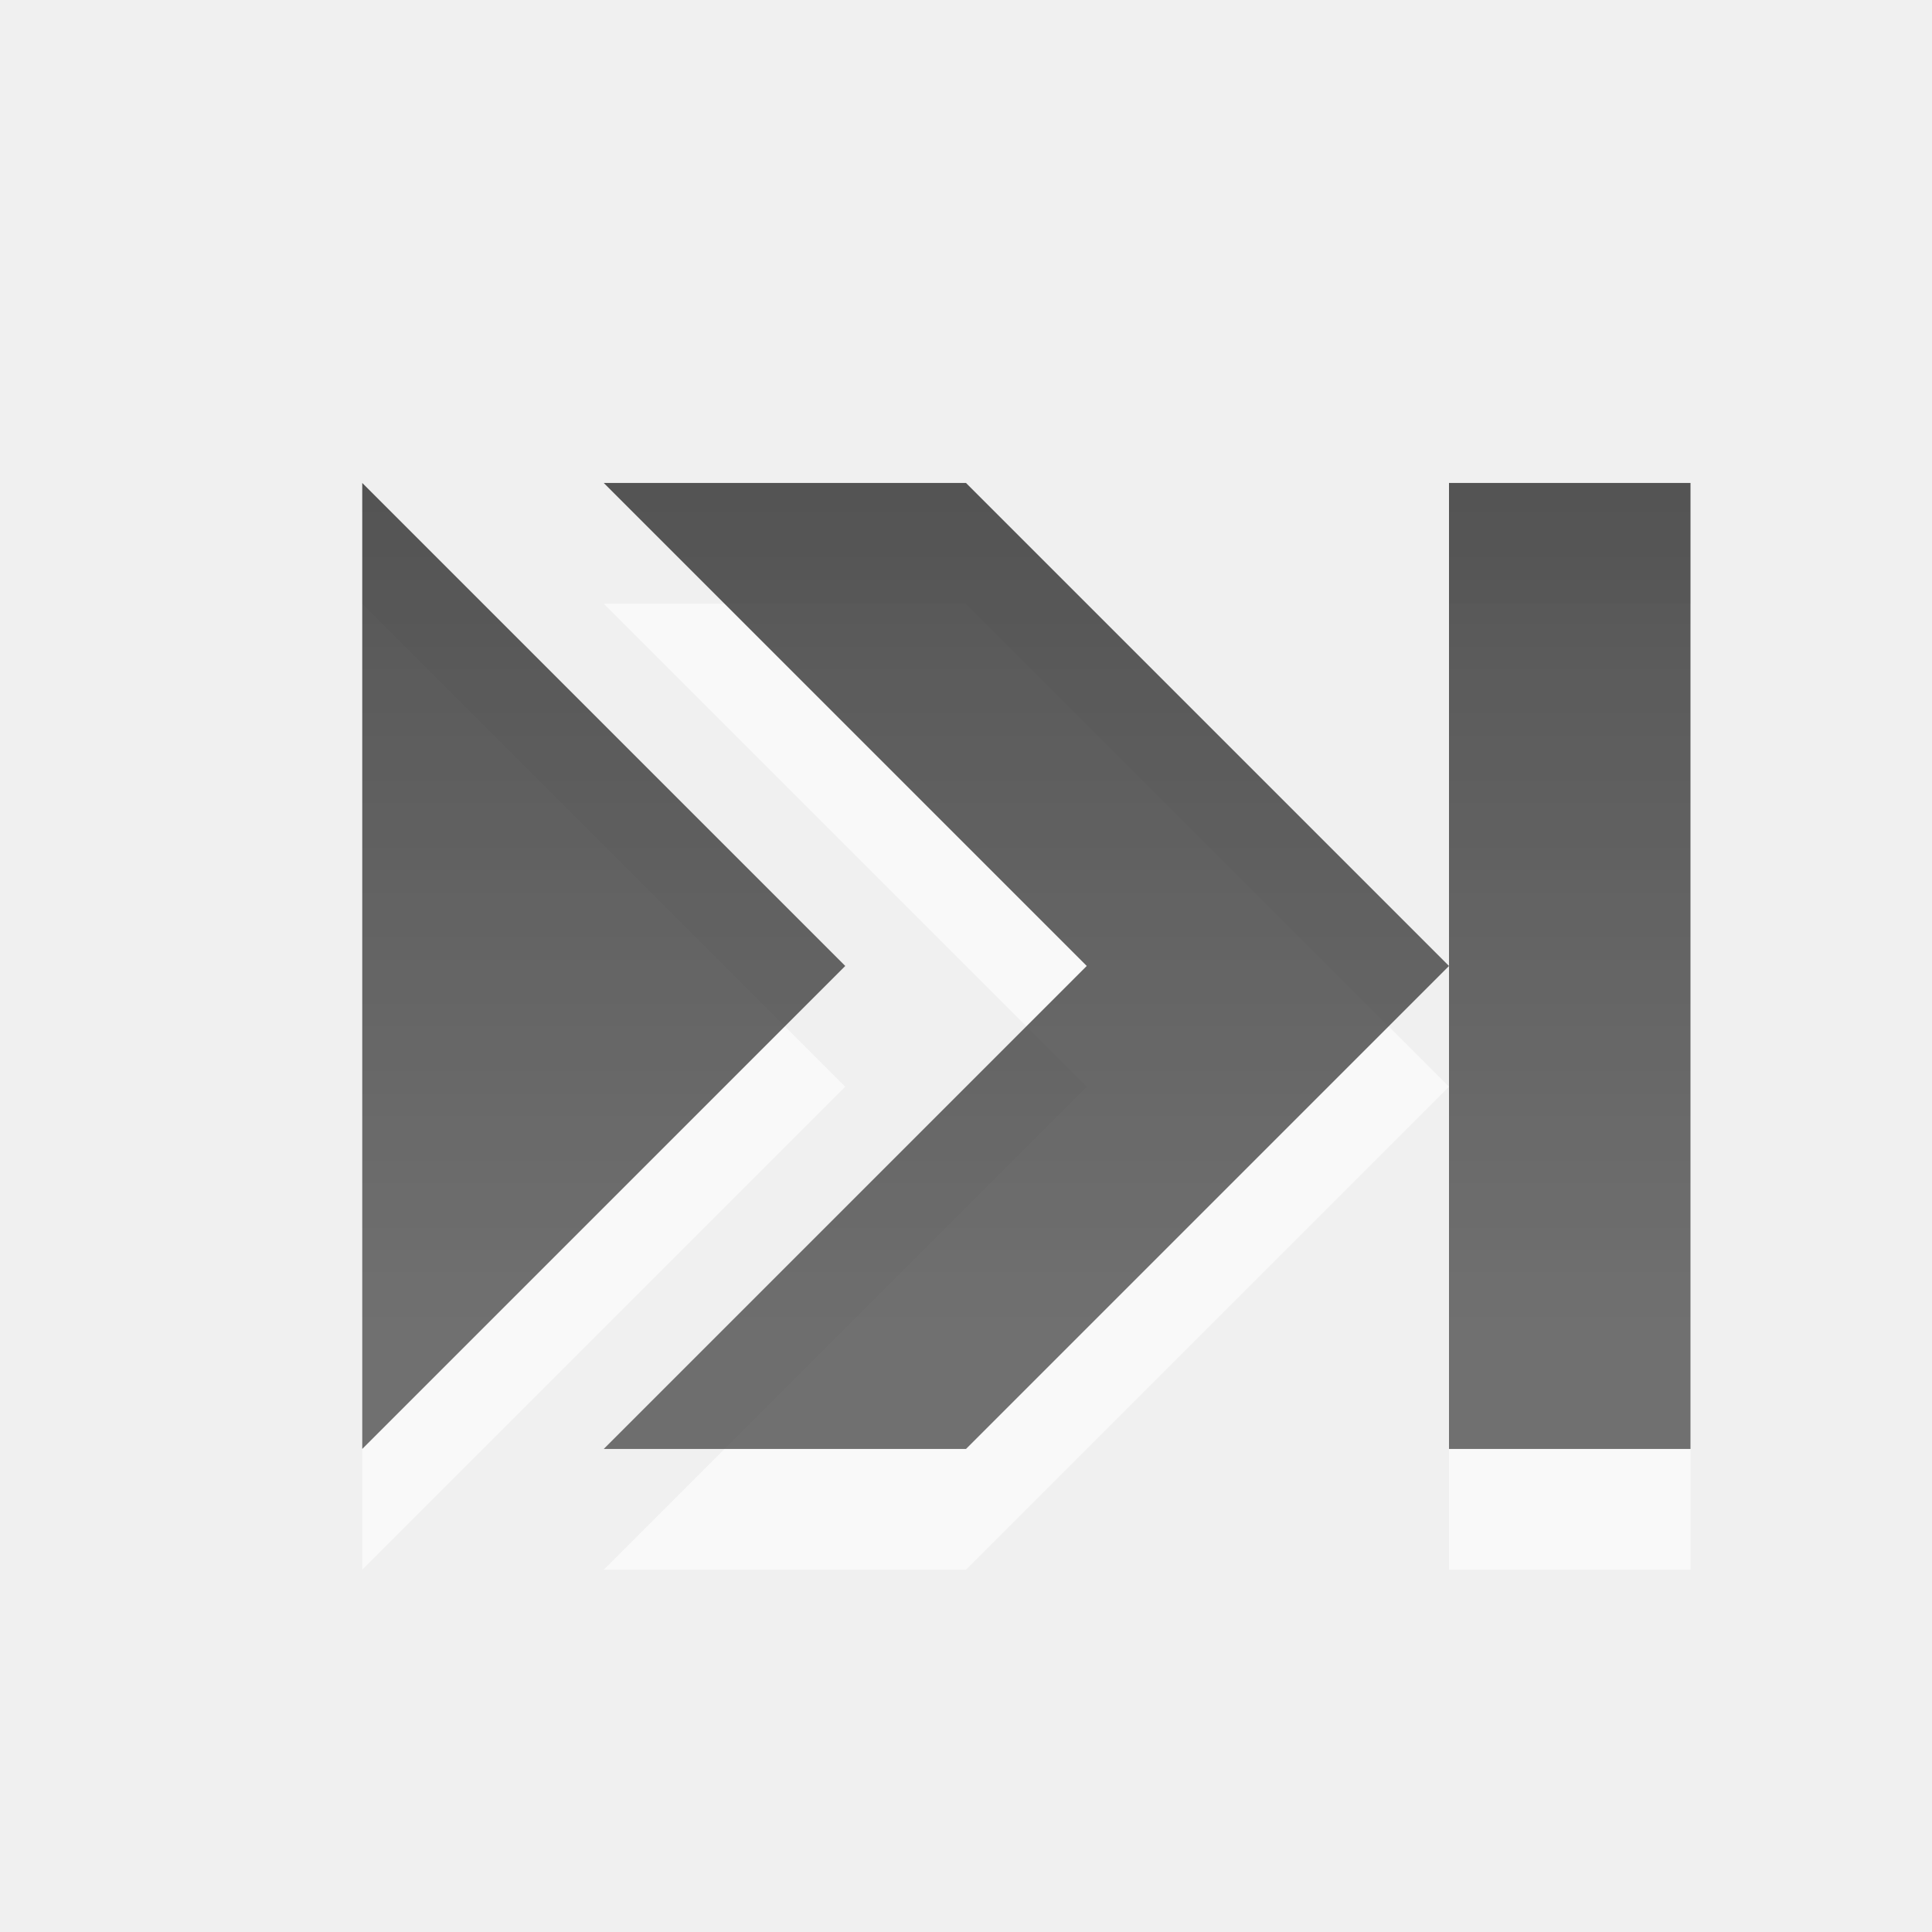
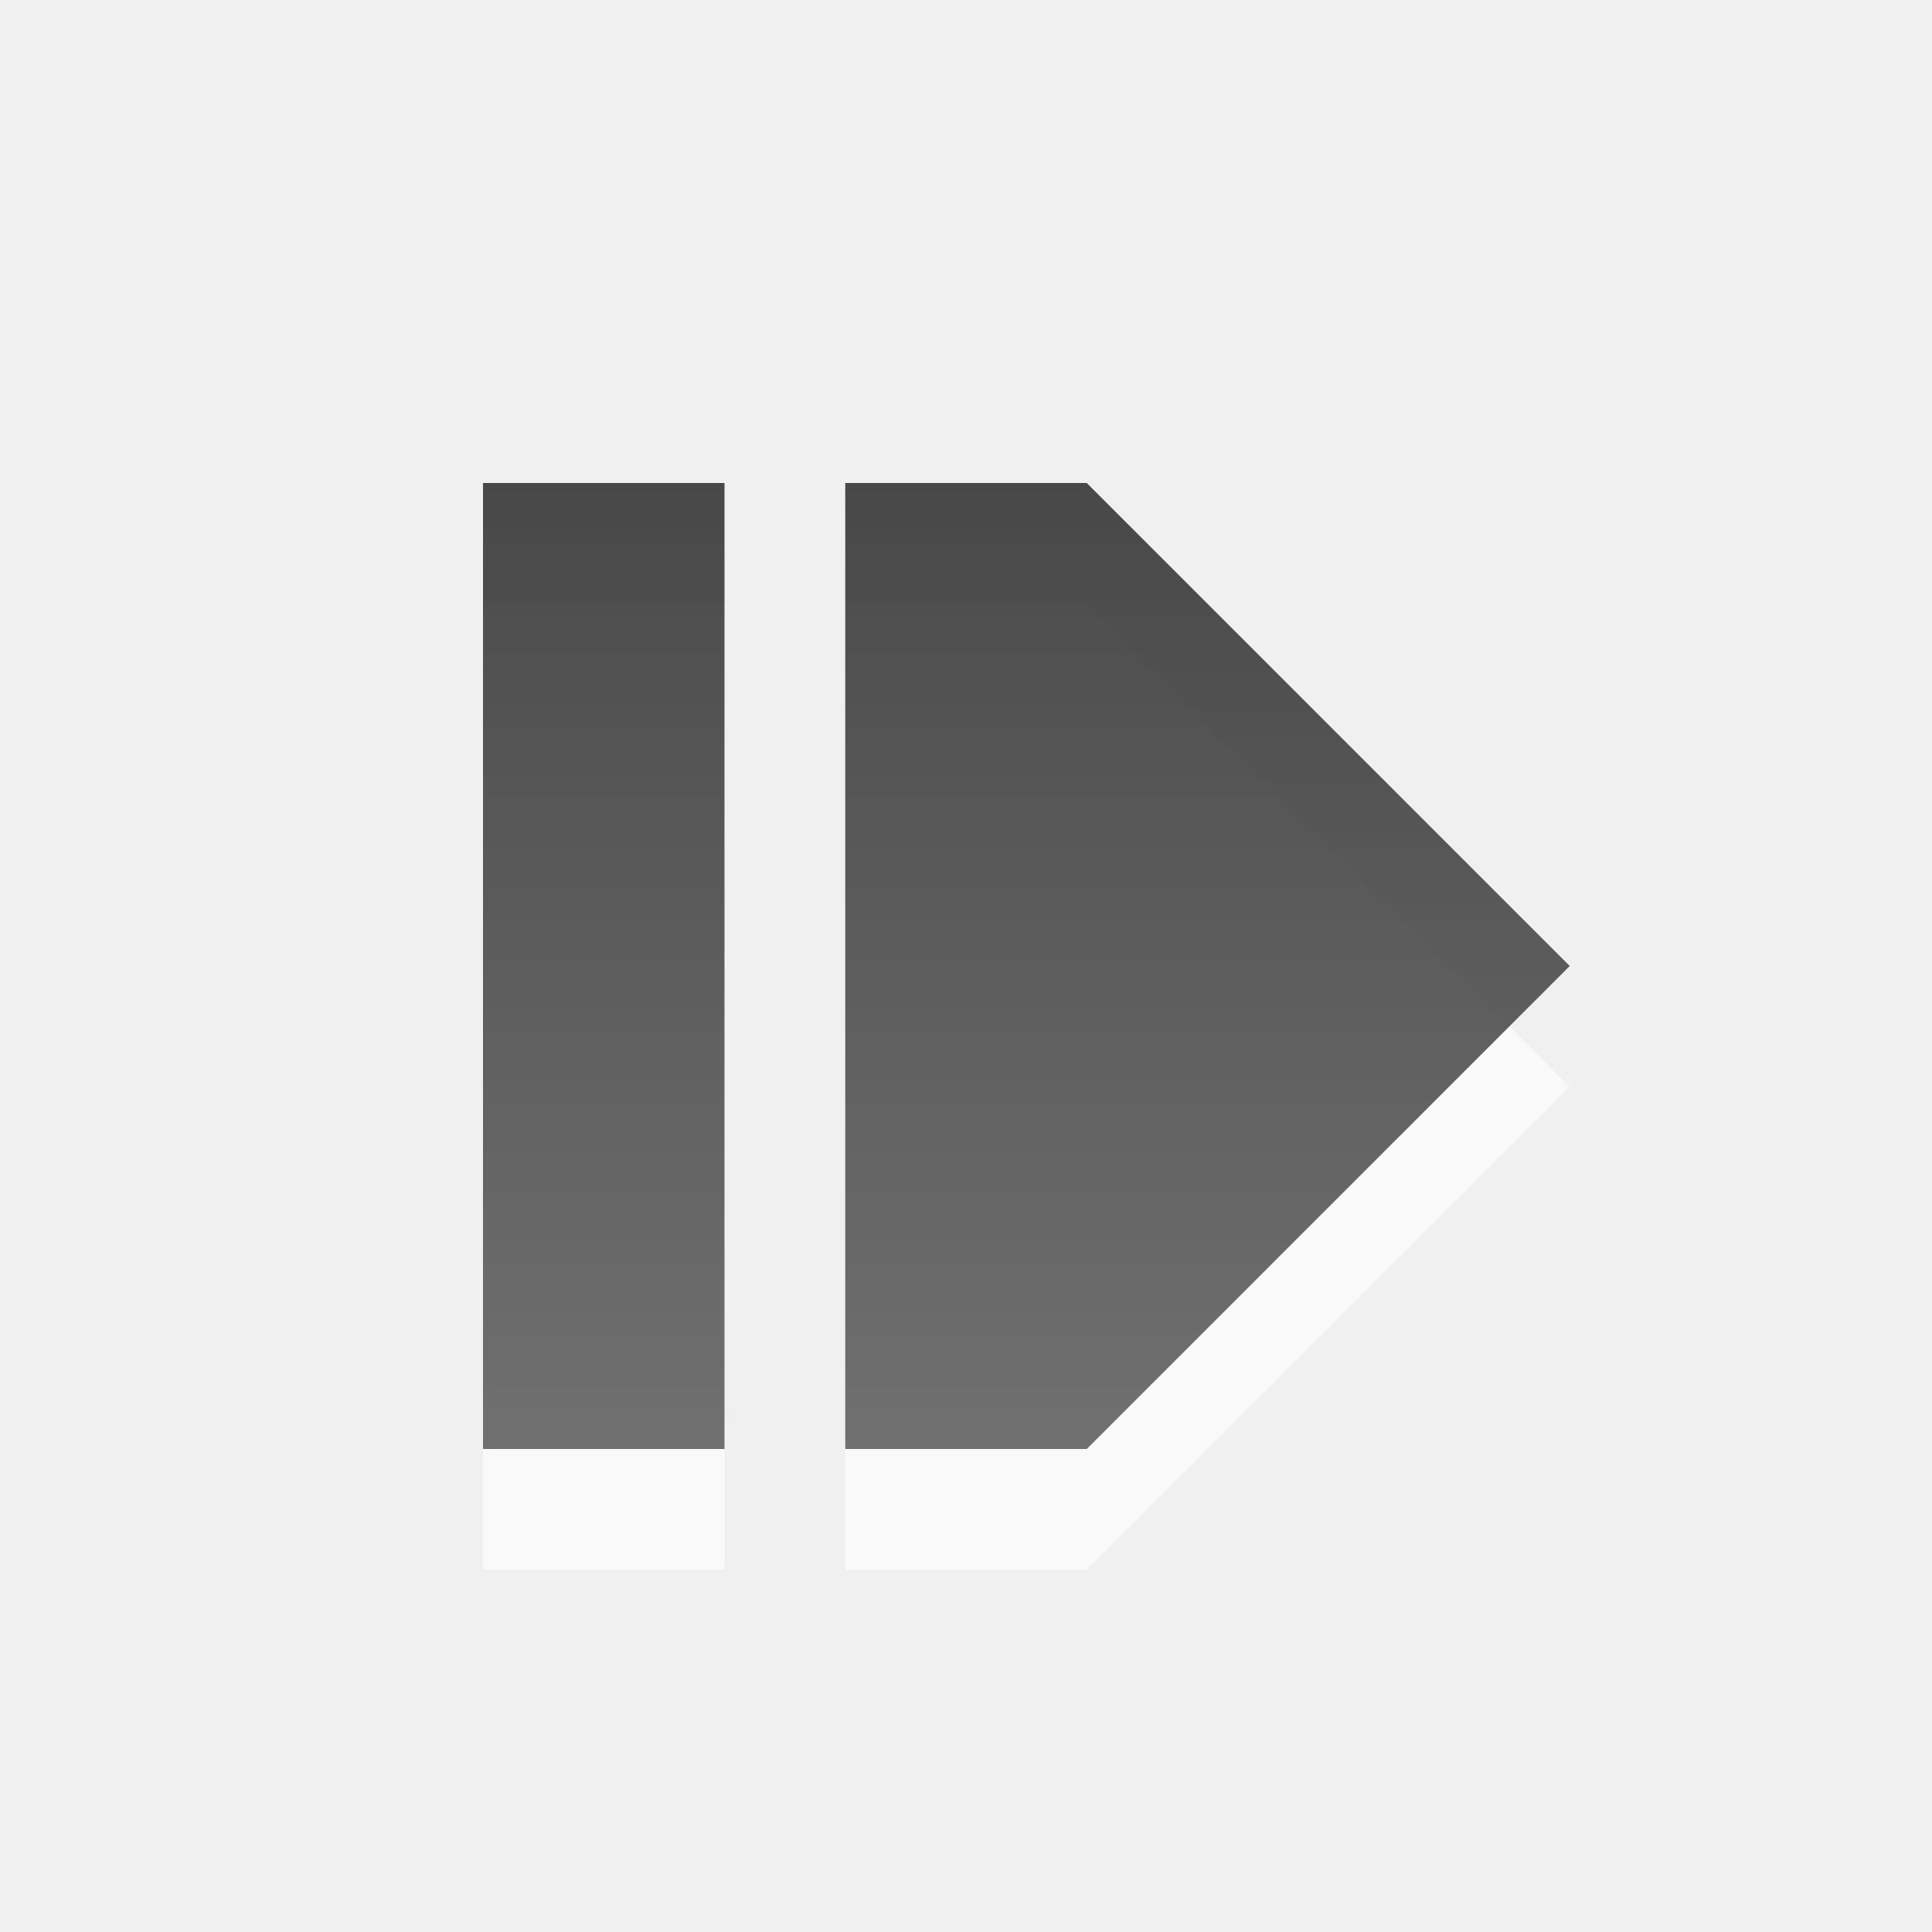
<svg xmlns="http://www.w3.org/2000/svg" xmlns:xlink="http://www.w3.org/1999/xlink" width="16" height="16" id="svg3330" version="1.1">
  <defs id="defs3332">
-     <linearGradient y2="11.024" y1="3.007" x2="0" id="linearGradient1022-8-8-3-0-1-1" gradientUnits="userSpaceOnUse">
-       <stop id="stop3001-0-9-4-2-16" offset="0" />
-       <stop id="stop3003-5-6-6-2-3" stop-color="#363636" offset="1" />
+     <linearGradient y2="11.024" y1="3.007" x2="0" id="linearGradient1022-8-8-3-0-05-8" gradientUnits="userSpaceOnUse">
+       <stop id="stop3001-0-9-4-49-69" offset="0" />
+       <stop id="stop3003-5-6-6-8-6" stop-color="#363636" offset="1" />
    </linearGradient>
-     <linearGradient y2="-286.81" x2="165.165" y1="-296.746" x1="165.165" gradientTransform="matrix(1.119994,0,0,1.006481,85.01664,427.7634)" gradientUnits="userSpaceOnUse" id="linearGradient5919" xlink:href="#linearGradient1022-8-8-3-0-1-1" />
+     <linearGradient xlink:href="#linearGradient1022-8-8-3-0-05-8" id="linearGradient3017" gradientUnits="userSpaceOnUse" gradientTransform="matrix(1.119994,0,0,1.006481,-168.9834,301.669)" x1="156.522" y1="-295.752" x2="156.522" y2="-287.804" />
  </defs>
  <g id="capa1" transform="translate(0,-1036.362)">
-     <g transform="translate(-255,600)" id="media-skip-forward">
-       <rect style="opacity:0.6;color:#000000;fill:none;stroke:none;stroke-width:1;marker:none;visibility:visible;display:inline;overflow:visible;enable-background:accumulate" id="rect3049" width="16" height="16" x="255" y="436.362" />
-       <path style="opacity:0.6;color:#000000;fill:#ffffff;fill-opacity:1;fill-rule:nonzero;stroke:none;stroke-width:1;marker:none;visibility:visible;display:inline;overflow:visible;enable-background:accumulate" d="m 258,441.362 0,8 4,-4 -4,-4 z m 2,0 4,4 -4,4 3,0 4,-4 -4,-4 -3,0 z m 7,4 0,4 2,0 0,-8 -2,0 0,4 z" id="path4221" />
-       <path id="path5774" transform="translate(0,308.2677)" d="m 258,132.094 0,8 4,-4 -4,-4 z m 2,0 4,4 -4,4 3,0 4,-4 -4,-4 -3,0 z m 7,4 0,4 2,0 0,-8 -2,0 0,4 z" style="opacity:0.7;color:#000000;fill:url(#linearGradient5919);fill-opacity:1;fill-rule:nonzero;stroke:none;stroke-width:1;marker:none;visibility:visible;display:inline;overflow:visible;enable-background:accumulate" />
-     </g>
+     <path id="path3030" d="m 4,1041.362 0,8 2,0 0,-8 -2,0 z m 3,0 0,8 2,0 4,-4 -4,-4 -2,0 z" style="opacity:0.6;color:#000000;fill:#ffffff;fill-opacity:1;fill-rule:nonzero;stroke:none;stroke-width:1;marker:none;visibility:visible;display:inline;overflow:visible;enable-background:accumulate" />
+     <rect style="opacity:0.6;color:#000000;fill:none;stroke:none;stroke-width:1;marker:none;visibility:visible;display:inline;overflow:visible;enable-background:accumulate" id="rect3045" width="16" height="16" x="0" y="1036.362" />
+     <path style="opacity:0.7;color:#000000;fill:url(#linearGradient3017);fill-opacity:1;fill-rule:nonzero;stroke:none;stroke-width:1;marker:none;visibility:visible;display:inline;overflow:visible;enable-background:accumulate" d="M 4 4 L 4 12 L 6 12 L 6 4 L 4 4 z M 7 4 L 7 12 L 9 12 L 13 8 L 9 4 L 7 4 z " transform="translate(0,1036.362)" id="path2999" />
  </g>
</svg>
